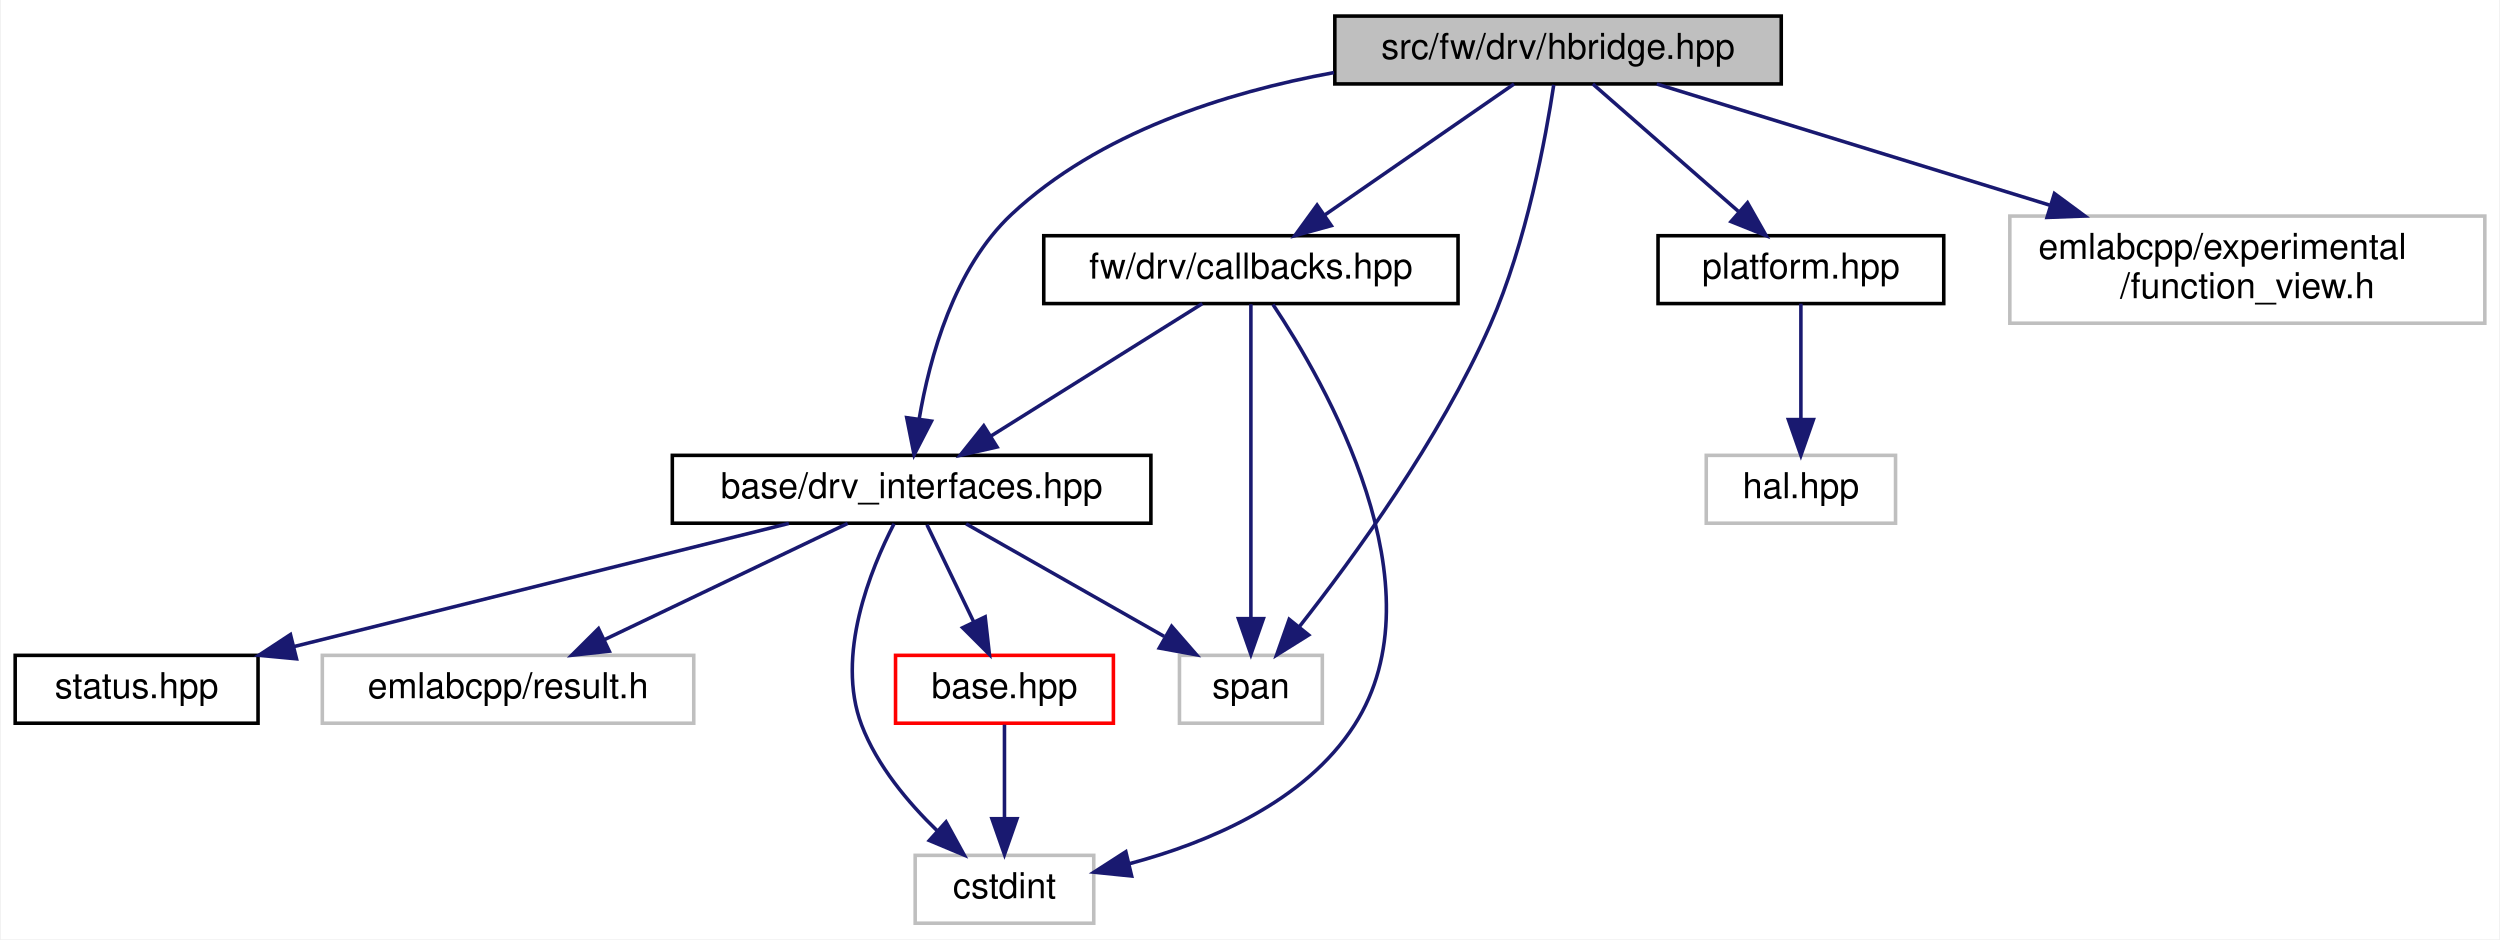
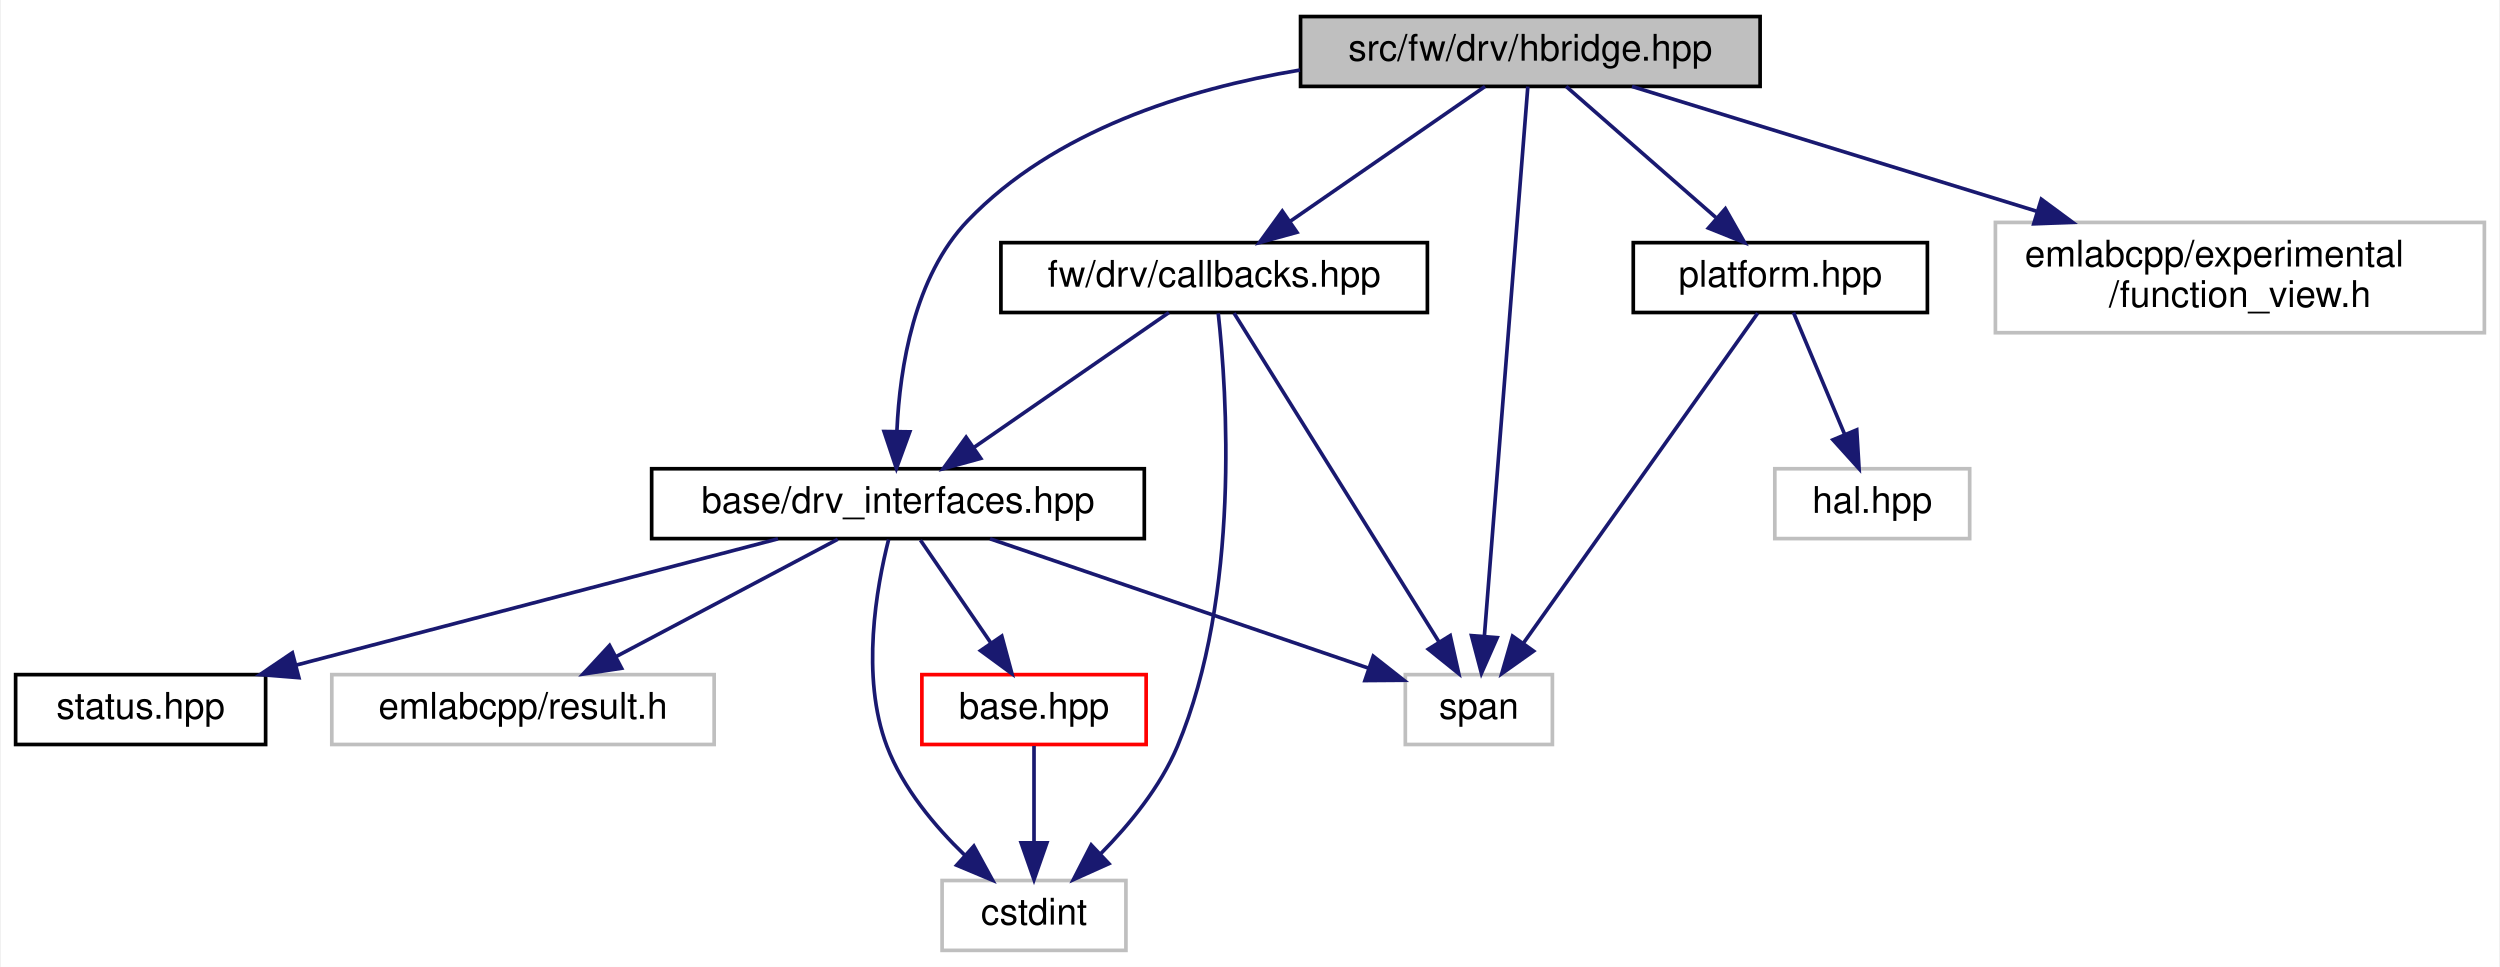
- <svg xmlns="http://www.w3.org/2000/svg" xmlns:xlink="http://www.w3.org/1999/xlink" width="700pt" height="263pt" viewBox="0.00 0.00 699.50 263.00">
+ <svg xmlns="http://www.w3.org/2000/svg" xmlns:xlink="http://www.w3.org/1999/xlink" width="680pt" height="263pt" viewBox="0.00 0.00 679.50 263.00">
  <g id="graph0" class="graph" transform="scale(1 1) rotate(0) translate(4 259)">
-     <polygon fill="white" stroke="transparent" points="-4,4 -4,-259 695.5,-259 695.5,4 -4,4" />
+     <polygon fill="white" stroke="transparent" points="-4,4 -4,-259 675.5,-259 675.5,4 -4,4" />
    <g id="node1" class="node">
      <g id="a_node1">
        <a xlink:title=" ">
-           <polygon fill="#bfbfbf" stroke="black" points="369.5,-235.5 369.5,-254.5 494.5,-254.5 494.5,-235.5 369.5,-235.5" />
-           <text text-anchor="middle" x="432" y="-242.5" font-family="Helvetica,sans-Serif" font-size="10.00">src/fw/drv/hbridge.hpp</text>
+           <polygon fill="#bfbfbf" stroke="black" points="349.5,-235.5 349.5,-254.5 474.5,-254.5 474.5,-235.5 349.5,-235.5" />
+           <text text-anchor="middle" x="412" y="-242.5" font-family="Helvetica,sans-Serif" font-size="10.00">src/fw/drv/hbridge.hpp</text>
        </a>
      </g>
    </g>
    <g id="node2" class="node">
      <g id="a_node2">
        <a xlink:href="drv__interfaces_8hpp.html" target="_top" xlink:title=" ">
-           <polygon fill="white" stroke="black" points="184,-112.5 184,-131.5 318,-131.5 318,-112.5 184,-112.5" />
-           <text text-anchor="middle" x="251" y="-119.5" font-family="Helvetica,sans-Serif" font-size="10.00">base/drv_interfaces.hpp</text>
+           <polygon fill="white" stroke="black" points="173,-112.5 173,-131.5 307,-131.5 307,-112.5 173,-112.5" />
+           <text text-anchor="middle" x="240" y="-119.5" font-family="Helvetica,sans-Serif" font-size="10.00">base/drv_interfaces.hpp</text>
        </a>
      </g>
    </g>
    <g id="edge1" class="edge">
-       <path fill="none" stroke="midnightblue" d="M369.26,-238.68C338.69,-233.09 303.37,-221.79 279,-199 262.91,-183.95 256.03,-158.86 253.11,-141.65" />
-       <polygon fill="midnightblue" stroke="midnightblue" points="256.56,-141.08 251.7,-131.66 249.63,-142.05 256.56,-141.08" />
+       <path fill="none" stroke="midnightblue" d="M349.35,-239.95C318.23,-234.73 282.39,-223.37 259,-199 244.39,-183.77 240.51,-159.08 239.72,-141.99" />
+       <polygon fill="midnightblue" stroke="midnightblue" points="243.21,-141.54 239.57,-131.59 236.21,-141.63 243.21,-141.54" />
    </g>
    <g id="node7" class="node">
      <g id="a_node7">
        <a xlink:title=" ">
-           <polygon fill="white" stroke="#bfbfbf" points="326,-56.5 326,-75.5 366,-75.5 366,-56.5 326,-56.5" />
-           <text text-anchor="middle" x="346" y="-63.5" font-family="Helvetica,sans-Serif" font-size="10.00">span</text>
+           <polygon fill="white" stroke="#bfbfbf" points="378,-56.5 378,-75.5 418,-75.5 418,-56.5 378,-56.5" />
+           <text text-anchor="middle" x="398" y="-63.5" font-family="Helvetica,sans-Serif" font-size="10.00">span</text>
+         </a>
+       </g>
+     </g>
+     <g id="edge16" class="edge">
+       <path fill="none" stroke="midnightblue" d="M411.32,-235.46C409.19,-208.43 402.53,-124.24 399.51,-86.11" />
+       <polygon fill="midnightblue" stroke="midnightblue" points="402.98,-85.56 398.7,-75.87 396,-86.11 402.98,-85.56" />
+     </g>
+     <g id="node8" class="node">
+       <g id="a_node8">
+         <a xlink:href="fw_2drv_2callbacks_8hpp.html" target="_top" xlink:title=" ">
+           <polygon fill="white" stroke="black" points="268,-174 268,-193 384,-193 384,-174 268,-174" />
+           <text text-anchor="middle" x="326" y="-181" font-family="Helvetica,sans-Serif" font-size="10.00">fw/drv/callbacks.hpp</text>
+         </a>
+       </g>
+     </g>
+     <g id="edge8" class="edge">
+       <path fill="none" stroke="midnightblue" d="M399.68,-235.48C385.88,-225.93 363.3,-210.31 346.77,-198.87" />
+       <polygon fill="midnightblue" stroke="midnightblue" points="348.51,-195.82 338.3,-193.01 344.53,-201.58 348.51,-195.82" />
+     </g>
+     <g id="node9" class="node">
+       <g id="a_node9">
+         <a xlink:href="platform_8hpp.html" target="_top" xlink:title=" ">
+           <polygon fill="white" stroke="black" points="440,-174 440,-193 520,-193 520,-174 440,-174" />
+           <text text-anchor="middle" x="480" y="-181" font-family="Helvetica,sans-Serif" font-size="10.00">platform.hpp</text>
+         </a>
+       </g>
+     </g>
+     <g id="edge12" class="edge">
+       <path fill="none" stroke="midnightblue" d="M421.74,-235.48C432.35,-226.2 449.52,-211.17 462.48,-199.83" />
+       <polygon fill="midnightblue" stroke="midnightblue" points="465.05,-202.23 470.28,-193.01 460.44,-196.96 465.05,-202.23" />
+     </g>
+     <g id="node11" class="node">
+       <g id="a_node11">
+         <a xlink:title=" ">
+           <polygon fill="white" stroke="#bfbfbf" points="538.5,-168.5 538.5,-198.5 671.5,-198.5 671.5,-168.5 538.5,-168.5" />
+           <text text-anchor="start" x="546.5" y="-186.5" font-family="Helvetica,sans-Serif" font-size="10.00">emlabcpp/experimental</text>
+           <text text-anchor="middle" x="605" y="-175.5" font-family="Helvetica,sans-Serif" font-size="10.00">/function_view.h</text>
        </a>
      </g>
    </g>
    <g id="edge15" class="edge">
-       <path fill="none" stroke="midnightblue" d="M430.8,-235.25C428.61,-220.78 423.21,-191.15 413,-168 398.85,-135.92 374.74,-102.82 359.63,-83.61" />
-       <polygon fill="midnightblue" stroke="midnightblue" points="362.18,-81.2 353.2,-75.59 356.72,-85.58 362.18,-81.2" />
-     </g>
-     <g id="node8" class="node">
-       <g id="a_node8">
-         <a xlink:href="fw_2drv_2callbacks_8hpp.html" target="_top" xlink:title=" ">
-           <polygon fill="white" stroke="black" points="288,-174 288,-193 404,-193 404,-174 288,-174" />
-           <text text-anchor="middle" x="346" y="-181" font-family="Helvetica,sans-Serif" font-size="10.00">fw/drv/callbacks.hpp</text>
-         </a>
-       </g>
-     </g>
-     <g id="edge8" class="edge">
-       <path fill="none" stroke="midnightblue" d="M419.68,-235.48C405.88,-225.93 383.3,-210.31 366.77,-198.87" />
-       <polygon fill="midnightblue" stroke="midnightblue" points="368.51,-195.82 358.3,-193.01 364.53,-201.58 368.51,-195.82" />
-     </g>
-     <g id="node9" class="node">
-       <g id="a_node9">
-         <a xlink:href="platform_8hpp.html" target="_top" xlink:title=" ">
-           <polygon fill="white" stroke="black" points="460,-174 460,-193 540,-193 540,-174 460,-174" />
-           <text text-anchor="middle" x="500" y="-181" font-family="Helvetica,sans-Serif" font-size="10.00">platform.hpp</text>
-         </a>
-       </g>
-     </g>
-     <g id="edge12" class="edge">
-       <path fill="none" stroke="midnightblue" d="M441.74,-235.48C452.35,-226.2 469.52,-211.17 482.48,-199.83" />
-       <polygon fill="midnightblue" stroke="midnightblue" points="485.05,-202.23 490.28,-193.01 480.44,-196.96 485.05,-202.23" />
-     </g>
-     <g id="node11" class="node">
-       <g id="a_node11">
-         <a xlink:title=" ">
-           <polygon fill="white" stroke="#bfbfbf" points="558.5,-168.5 558.5,-198.5 691.5,-198.5 691.5,-168.5 558.5,-168.5" />
-           <text text-anchor="start" x="566.5" y="-186.5" font-family="Helvetica,sans-Serif" font-size="10.00">emlabcpp/experimental</text>
-           <text text-anchor="middle" x="625" y="-175.5" font-family="Helvetica,sans-Serif" font-size="10.00">/function_view.h</text>
-         </a>
-       </g>
-     </g>
-     <g id="edge14" class="edge">
-       <path fill="none" stroke="midnightblue" d="M459.65,-235.48C488.23,-226.66 533.63,-212.67 569.63,-201.57" />
-       <polygon fill="midnightblue" stroke="midnightblue" points="570.99,-204.81 579.51,-198.52 568.93,-198.12 570.99,-204.81" />
+       <path fill="none" stroke="midnightblue" d="M439.65,-235.48C468.23,-226.66 513.63,-212.67 549.63,-201.57" />
+       <polygon fill="midnightblue" stroke="midnightblue" points="550.99,-204.81 559.51,-198.52 548.93,-198.12 550.99,-204.81" />
    </g>
    <g id="node3" class="node">
      <g id="a_node3">
        <a xlink:href="base_8hpp.html" target="_top" xlink:title=" ">
          <polygon fill="white" stroke="red" points="246.5,-56.5 246.5,-75.5 307.5,-75.5 307.5,-56.5 246.5,-56.5" />
          <text text-anchor="middle" x="277" y="-63.5" font-family="Helvetica,sans-Serif" font-size="10.00">base.hpp</text>
        </a>
      </g>
    </g>
    <g id="edge2" class="edge">
-       <path fill="none" stroke="midnightblue" d="M255.29,-112.08C258.85,-104.69 264.02,-93.95 268.42,-84.81" />
-       <polygon fill="midnightblue" stroke="midnightblue" points="271.6,-86.28 272.79,-75.75 265.29,-83.24 271.6,-86.28" />
+       <path fill="none" stroke="midnightblue" d="M246.11,-112.08C251.28,-104.53 258.85,-93.49 265.19,-84.23" />
+       <polygon fill="midnightblue" stroke="midnightblue" points="268.24,-85.98 271,-75.75 262.46,-82.02 268.24,-85.98" />
    </g>
    <g id="node4" class="node">
      <g id="a_node4">
        <a xlink:title=" ">
          <polygon fill="white" stroke="#bfbfbf" points="252,-0.5 252,-19.5 302,-19.5 302,-0.5 252,-0.5" />
          <text text-anchor="middle" x="277" y="-7.5" font-family="Helvetica,sans-Serif" font-size="10.00">cstdint</text>
        </a>
      </g>
    </g>
    <g id="edge5" class="edge">
-       <path fill="none" stroke="midnightblue" d="M246.08,-112.35C239.54,-99.67 229.62,-75.42 237,-56 241.34,-44.6 250.03,-34.24 258.21,-26.34" />
+       <path fill="none" stroke="midnightblue" d="M237.45,-112.24C234.19,-99.42 229.77,-75.01 237,-56 241.34,-44.6 250.03,-34.24 258.21,-26.34" />
      <polygon fill="midnightblue" stroke="midnightblue" points="260.64,-28.86 265.73,-19.57 255.96,-23.66 260.64,-28.86" />
    </g>
    <g id="node5" class="node">
      <g id="a_node5">
        <a xlink:href="status_8hpp.html" target="_top" xlink:title=" ">
          <polygon fill="white" stroke="black" points="0,-56.5 0,-75.5 68,-75.5 68,-56.5 0,-56.5" />
          <text text-anchor="middle" x="34" y="-63.5" font-family="Helvetica,sans-Serif" font-size="10.00">status.hpp</text>
        </a>
      </g>
    </g>
    <g id="edge4" class="edge">
-       <path fill="none" stroke="midnightblue" d="M216.62,-112.44C179.08,-103.1 118.87,-88.12 77.93,-77.93" />
-       <polygon fill="midnightblue" stroke="midnightblue" points="78.77,-74.53 68.22,-75.52 77.08,-81.33 78.77,-74.53" />
+       <path fill="none" stroke="midnightblue" d="M207.36,-112.44C171.95,-103.16 115.29,-88.31 76.45,-78.13" />
+       <polygon fill="midnightblue" stroke="midnightblue" points="77.05,-74.67 66.49,-75.52 75.27,-81.44 77.05,-74.67" />
    </g>
    <g id="node6" class="node">
      <g id="a_node6">
        <a xlink:title=" ">
          <polygon fill="white" stroke="#bfbfbf" points="86,-56.5 86,-75.5 190,-75.5 190,-56.5 86,-56.5" />
          <text text-anchor="middle" x="138" y="-63.5" font-family="Helvetica,sans-Serif" font-size="10.00">emlabcpp/result.h</text>
        </a>
      </g>
    </g>
    <g id="edge6" class="edge">
-       <path fill="none" stroke="midnightblue" d="M233.09,-112.44C214.75,-103.68 185.99,-89.94 164.91,-79.86" />
-       <polygon fill="midnightblue" stroke="midnightblue" points="166.35,-76.67 155.82,-75.52 163.33,-82.99 166.35,-76.67" />
+       <path fill="none" stroke="midnightblue" d="M223.61,-112.32C207.33,-103.7 182.13,-90.36 163.28,-80.39" />
+       <polygon fill="midnightblue" stroke="midnightblue" points="164.82,-77.24 154.35,-75.65 161.55,-83.43 164.82,-77.24" />
    </g>
    <g id="edge7" class="edge">
-       <path fill="none" stroke="midnightblue" d="M266.26,-112.32C281.22,-103.82 304.25,-90.73 321.73,-80.8" />
-       <polygon fill="midnightblue" stroke="midnightblue" points="323.81,-83.64 330.77,-75.65 320.35,-77.55 323.81,-83.64" />
+       <path fill="none" stroke="midnightblue" d="M265.04,-112.44C293.02,-102.88 338.32,-87.4 368.13,-77.21" />
+       <polygon fill="midnightblue" stroke="midnightblue" points="369.27,-80.52 377.6,-73.97 367.01,-73.89 369.27,-80.52" />
    </g>
    <g id="edge3" class="edge">
      <path fill="none" stroke="midnightblue" d="M277,-56.08C277,-49.01 277,-38.86 277,-29.99" />
      <polygon fill="midnightblue" stroke="midnightblue" points="280.5,-29.75 277,-19.75 273.5,-29.75 280.5,-29.75" />
    </g>
    <g id="edge9" class="edge">
-       <path fill="none" stroke="midnightblue" d="M332.39,-173.98C316.94,-164.3 291.51,-148.37 273.18,-136.89" />
-       <polygon fill="midnightblue" stroke="midnightblue" points="274.92,-133.85 264.59,-131.51 271.2,-139.78 274.92,-133.85" />
+       <path fill="none" stroke="midnightblue" d="M313.68,-173.98C299.88,-164.43 277.3,-148.81 260.77,-137.37" />
+       <polygon fill="midnightblue" stroke="midnightblue" points="262.51,-134.32 252.3,-131.51 258.53,-140.08 262.51,-134.32" />
    </g>
    <g id="edge10" class="edge">
-       <path fill="none" stroke="midnightblue" d="M352.17,-173.75C366.66,-152.05 399.81,-94.69 375,-56 361.15,-34.41 334.06,-23.04 311.86,-17.13" />
-       <polygon fill="midnightblue" stroke="midnightblue" points="312.61,-13.71 302.07,-14.79 310.98,-20.52 312.61,-13.71" />
+       <path fill="none" stroke="midnightblue" d="M327.11,-173.78C329.44,-152.62 333.27,-97.25 316,-56 311.39,-44.99 303,-34.75 295.18,-26.83" />
+       <polygon fill="midnightblue" stroke="midnightblue" points="297.37,-24.09 287.71,-19.74 292.56,-29.17 297.37,-24.09" />
    </g>
    <g id="edge11" class="edge">
-       <path fill="none" stroke="midnightblue" d="M346,-173.82C346,-155.26 346,-111.34 346,-85.97" />
-       <polygon fill="midnightblue" stroke="midnightblue" points="349.5,-85.78 346,-75.78 342.5,-85.78 349.5,-85.78" />
+       <path fill="none" stroke="midnightblue" d="M331.41,-173.82C343.24,-154.84 371.6,-109.35 387.22,-84.29" />
+       <polygon fill="midnightblue" stroke="midnightblue" points="390.21,-86.12 392.53,-75.78 384.27,-82.42 390.21,-86.12" />
+     </g>
+     <g id="edge14" class="edge">
+       <path fill="none" stroke="midnightblue" d="M473.84,-173.82C460.3,-154.76 427.78,-108.95 410.04,-83.96" />
+       <polygon fill="midnightblue" stroke="midnightblue" points="412.88,-81.91 404.23,-75.78 407.17,-85.96 412.88,-81.91" />
    </g>
    <g id="node10" class="node">
      <g id="a_node10">
        <a xlink:title=" ">
-           <polygon fill="white" stroke="#bfbfbf" points="473.5,-112.5 473.5,-131.5 526.5,-131.5 526.5,-112.5 473.5,-112.5" />
-           <text text-anchor="middle" x="500" y="-119.5" font-family="Helvetica,sans-Serif" font-size="10.00">hal.hpp</text>
+           <polygon fill="white" stroke="#bfbfbf" points="478.5,-112.5 478.5,-131.5 531.5,-131.5 531.5,-112.5 478.5,-112.5" />
+           <text text-anchor="middle" x="505" y="-119.5" font-family="Helvetica,sans-Serif" font-size="10.00">hal.hpp</text>
        </a>
      </g>
    </g>
    <g id="edge13" class="edge">
-       <path fill="none" stroke="midnightblue" d="M500,-173.98C500,-165.58 500,-152.48 500,-141.66" />
-       <polygon fill="midnightblue" stroke="midnightblue" points="503.5,-141.51 500,-131.51 496.5,-141.51 503.5,-141.51" />
+       <path fill="none" stroke="midnightblue" d="M483.58,-173.98C487.18,-165.4 492.85,-151.93 497.44,-140.98" />
+       <polygon fill="midnightblue" stroke="midnightblue" points="500.78,-142.08 501.42,-131.51 494.32,-139.37 500.78,-142.08" />
    </g>
  </g>
</svg>
